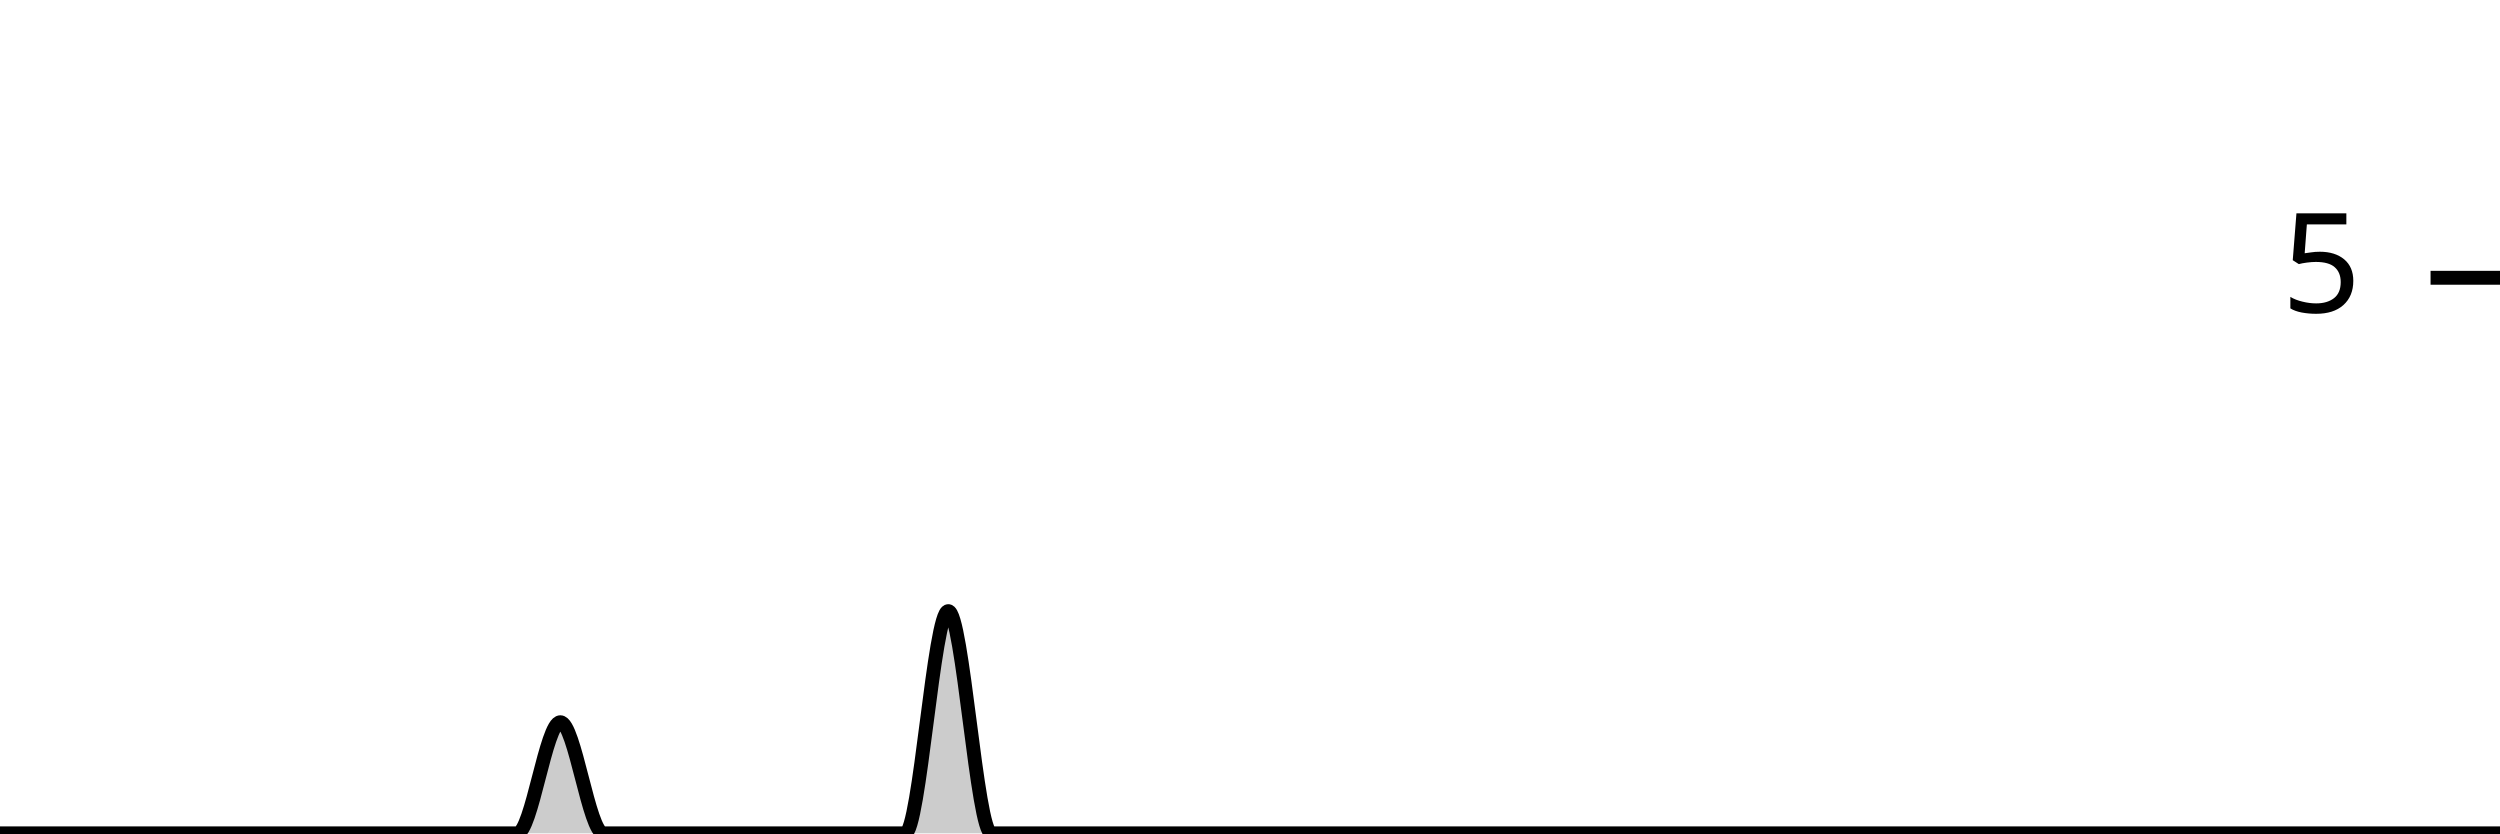
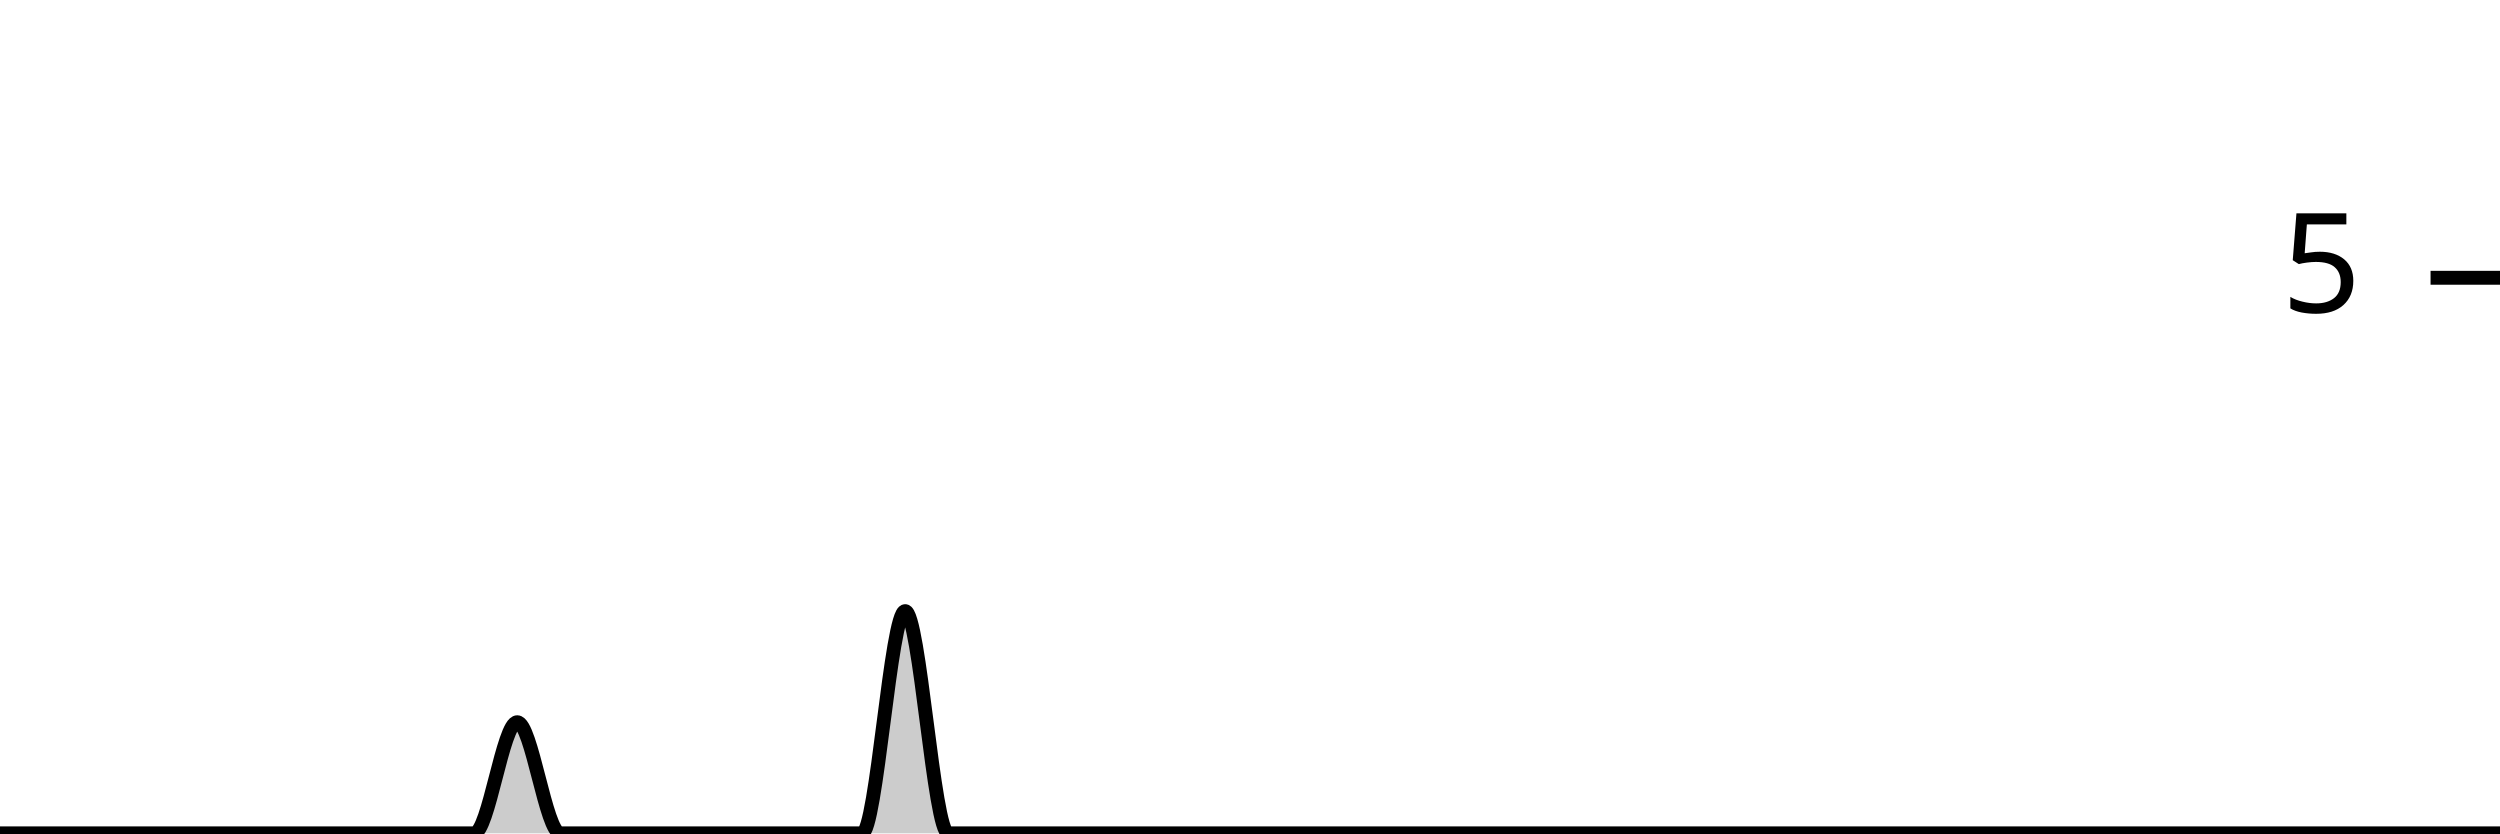
<svg xmlns="http://www.w3.org/2000/svg" viewBox="0 0 180 60">
  <g transform="translate(0,20)">
-     <path class="area" fill="rgba(0, 0, 0, 0.2)" d="M0,40C1.034,40,2.069,40,3.103,40C4.138,40,5.172,40,6.207,40C7.241,40,8.276,40,9.31,40C10.345,40,11.379,40,12.414,40C13.448,40,14.483,40,15.517,40C16.552,40,17.586,40,18.621,40C19.655,40,20.69,40,21.724,40C22.759,40,23.793,40,24.828,40C25.862,40,26.897,40,27.931,40C28.966,40,30,40,31.034,40C32.069,40,33.103,40,34.138,40C35.172,40,36.207,40,37.241,40C38.276,40,39.31,32,40.345,32C41.379,32,42.414,40,43.448,40C44.483,40,45.517,40,46.552,40C47.586,40,48.621,40,49.655,40C50.69,40,51.724,40,52.759,40C53.793,40,54.828,40,55.862,40C56.897,40,57.931,40,58.966,40C60,40,61.034,40,62.069,40C63.103,40,64.138,40,65.172,40C66.207,40,67.241,24,68.276,24C69.31,24,70.345,40,71.379,40C72.414,40,73.448,40,74.483,40C75.517,40,76.552,40,77.586,40C78.621,40,79.655,40,80.69,40C81.724,40,82.759,40,83.793,40C84.828,40,85.862,40,86.897,40C87.931,40,88.966,40,90,40C91.034,40,92.069,40,93.103,40C94.138,40,95.172,40,96.207,40C97.241,40,98.276,40,99.31,40C100.345,40,101.379,40,102.414,40C103.448,40,104.483,40,105.517,40C106.552,40,107.586,40,108.621,40C109.655,40,110.69,40,111.724,40C112.759,40,113.793,40,114.828,40C115.862,40,116.897,40,117.931,40C118.966,40,120,40,121.034,40C122.069,40,123.103,40,124.138,40C125.172,40,126.207,40,127.241,40C128.276,40,129.31,40,130.345,40C131.379,40,132.414,40,133.448,40C134.483,40,135.517,40,136.552,40C137.586,40,138.621,40,139.655,40C140.69,40,141.724,40,142.759,40C143.793,40,144.828,40,145.862,40C146.897,40,147.931,40,148.966,40C150,40,151.034,40,152.069,40C153.103,40,154.138,40,155.172,40C156.207,40,157.241,40,158.276,40C159.31,40,160.345,40,161.379,40C162.414,40,163.448,40,164.483,40C165.517,40,166.552,40,167.586,40C168.621,40,169.655,40,170.69,40C171.724,40,172.759,40,173.793,40C174.828,40,175.862,40,176.897,40C177.931,40,178.966,40,180,40L180,40C178.966,40,177.931,40,176.897,40C175.862,40,174.828,40,173.793,40C172.759,40,171.724,40,170.69,40C169.655,40,168.621,40,167.586,40C166.552,40,165.517,40,164.483,40C163.448,40,162.414,40,161.379,40C160.345,40,159.31,40,158.276,40C157.241,40,156.207,40,155.172,40C154.138,40,153.103,40,152.069,40C151.034,40,150,40,148.966,40C147.931,40,146.897,40,145.862,40C144.828,40,143.793,40,142.759,40C141.724,40,140.69,40,139.655,40C138.621,40,137.586,40,136.552,40C135.517,40,134.483,40,133.448,40C132.414,40,131.379,40,130.345,40C129.31,40,128.276,40,127.241,40C126.207,40,125.172,40,124.138,40C123.103,40,122.069,40,121.034,40C120,40,118.966,40,117.931,40C116.897,40,115.862,40,114.828,40C113.793,40,112.759,40,111.724,40C110.69,40,109.655,40,108.621,40C107.586,40,106.552,40,105.517,40C104.483,40,103.448,40,102.414,40C101.379,40,100.345,40,99.31,40C98.276,40,97.241,40,96.207,40C95.172,40,94.138,40,93.103,40C92.069,40,91.034,40,90,40C88.966,40,87.931,40,86.897,40C85.862,40,84.828,40,83.793,40C82.759,40,81.724,40,80.69,40C79.655,40,78.621,40,77.586,40C76.552,40,75.517,40,74.483,40C73.448,40,72.414,40,71.379,40C70.345,40,69.31,40,68.276,40C67.241,40,66.207,40,65.172,40C64.138,40,63.103,40,62.069,40C61.034,40,60,40,58.966,40C57.931,40,56.897,40,55.862,40C54.828,40,53.793,40,52.759,40C51.724,40,50.69,40,49.655,40C48.621,40,47.586,40,46.552,40C45.517,40,44.483,40,43.448,40C42.414,40,41.379,40,40.345,40C39.31,40,38.276,40,37.241,40C36.207,40,35.172,40,34.138,40C33.103,40,32.069,40,31.034,40C30,40,28.966,40,27.931,40C26.897,40,25.862,40,24.828,40C23.793,40,22.759,40,21.724,40C20.69,40,19.655,40,18.621,40C17.586,40,16.552,40,15.517,40C14.483,40,13.448,40,12.414,40C11.379,40,10.345,40,9.31,40C8.276,40,7.241,40,6.207,40C5.172,40,4.138,40,3.103,40C2.069,40,1.034,40,0,40Z" />
-     <path class="line" stroke="black" fill="none" d="M0,40C1.034,40,2.069,40,3.103,40C4.138,40,5.172,40,6.207,40C7.241,40,8.276,40,9.31,40C10.345,40,11.379,40,12.414,40C13.448,40,14.483,40,15.517,40C16.552,40,17.586,40,18.621,40C19.655,40,20.69,40,21.724,40C22.759,40,23.793,40,24.828,40C25.862,40,26.897,40,27.931,40C28.966,40,30,40,31.034,40C32.069,40,33.103,40,34.138,40C35.172,40,36.207,40,37.241,40C38.276,40,39.31,32,40.345,32C41.379,32,42.414,40,43.448,40C44.483,40,45.517,40,46.552,40C47.586,40,48.621,40,49.655,40C50.69,40,51.724,40,52.759,40C53.793,40,54.828,40,55.862,40C56.897,40,57.931,40,58.966,40C60,40,61.034,40,62.069,40C63.103,40,64.138,40,65.172,40C66.207,40,67.241,24,68.276,24C69.31,24,70.345,40,71.379,40C72.414,40,73.448,40,74.483,40C75.517,40,76.552,40,77.586,40C78.621,40,79.655,40,80.69,40C81.724,40,82.759,40,83.793,40C84.828,40,85.862,40,86.897,40C87.931,40,88.966,40,90,40C91.034,40,92.069,40,93.103,40C94.138,40,95.172,40,96.207,40C97.241,40,98.276,40,99.31,40C100.345,40,101.379,40,102.414,40C103.448,40,104.483,40,105.517,40C106.552,40,107.586,40,108.621,40C109.655,40,110.69,40,111.724,40C112.759,40,113.793,40,114.828,40C115.862,40,116.897,40,117.931,40C118.966,40,120,40,121.034,40C122.069,40,123.103,40,124.138,40C125.172,40,126.207,40,127.241,40C128.276,40,129.31,40,130.345,40C131.379,40,132.414,40,133.448,40C134.483,40,135.517,40,136.552,40C137.586,40,138.621,40,139.655,40C140.69,40,141.724,40,142.759,40C143.793,40,144.828,40,145.862,40C146.897,40,147.931,40,148.966,40C150,40,151.034,40,152.069,40C153.103,40,154.138,40,155.172,40C156.207,40,157.241,40,158.276,40C159.31,40,160.345,40,161.379,40C162.414,40,163.448,40,164.483,40C165.517,40,166.552,40,167.586,40C168.621,40,169.655,40,170.69,40C171.724,40,172.759,40,173.793,40C174.828,40,175.862,40,176.897,40C177.931,40,178.966,40,180,40" />
+     <path class="area" fill="rgba(0, 0, 0, 0.2)" d="M0,40C1.034,40,2.069,40,3.103,40C4.138,40,5.172,40,6.207,40C7.241,40,8.276,40,9.31,40C10.345,40,11.379,40,12.414,40C13.448,40,14.483,40,15.517,40C16.552,40,17.586,40,18.621,40C19.655,40,20.69,40,21.724,40C22.759,40,23.793,40,24.828,40C25.862,40,26.897,40,27.931,40C28.966,40,30,40,31.034,40C32.069,40,33.103,40,34.138,40C35.172,40,36.207,32,37.241,32C38.276,32,39.31,40,40.345,40C41.379,40,42.414,40,43.448,40C44.483,40,45.517,40,46.552,40C47.586,40,48.621,40,49.655,40C50.69,40,51.724,40,52.759,40C53.793,40,54.828,40,55.862,40C56.897,40,57.931,40,58.966,40C60,40,61.034,40,62.069,40C63.103,40,64.138,24,65.172,24C66.207,24,67.241,40,68.276,40C69.31,40,70.345,40,71.379,40C72.414,40,73.448,40,74.483,40C75.517,40,76.552,40,77.586,40C78.621,40,79.655,40,80.69,40C81.724,40,82.759,40,83.793,40C84.828,40,85.862,40,86.897,40C87.931,40,88.966,40,90,40C91.034,40,92.069,40,93.103,40C94.138,40,95.172,40,96.207,40C97.241,40,98.276,40,99.31,40C100.345,40,101.379,40,102.414,40C103.448,40,104.483,40,105.517,40C106.552,40,107.586,40,108.621,40C109.655,40,110.69,40,111.724,40C112.759,40,113.793,40,114.828,40C115.862,40,116.897,40,117.931,40C118.966,40,120,40,121.034,40C122.069,40,123.103,40,124.138,40C125.172,40,126.207,40,127.241,40C128.276,40,129.31,40,130.345,40C131.379,40,132.414,40,133.448,40C134.483,40,135.517,40,136.552,40C137.586,40,138.621,40,139.655,40C140.69,40,141.724,40,142.759,40C143.793,40,144.828,40,145.862,40C146.897,40,147.931,40,148.966,40C150,40,151.034,40,152.069,40C153.103,40,154.138,40,155.172,40C156.207,40,157.241,40,158.276,40C159.31,40,160.345,40,161.379,40C162.414,40,163.448,40,164.483,40C165.517,40,166.552,40,167.586,40C168.621,40,169.655,40,170.69,40C171.724,40,172.759,40,173.793,40C174.828,40,175.862,40,176.897,40C177.931,40,178.966,40,180,40L180,40C178.966,40,177.931,40,176.897,40C175.862,40,174.828,40,173.793,40C172.759,40,171.724,40,170.69,40C169.655,40,168.621,40,167.586,40C166.552,40,165.517,40,164.483,40C163.448,40,162.414,40,161.379,40C160.345,40,159.31,40,158.276,40C157.241,40,156.207,40,155.172,40C154.138,40,153.103,40,152.069,40C151.034,40,150,40,148.966,40C147.931,40,146.897,40,145.862,40C144.828,40,143.793,40,142.759,40C141.724,40,140.69,40,139.655,40C138.621,40,137.586,40,136.552,40C135.517,40,134.483,40,133.448,40C132.414,40,131.379,40,130.345,40C129.31,40,128.276,40,127.241,40C126.207,40,125.172,40,124.138,40C123.103,40,122.069,40,121.034,40C120,40,118.966,40,117.931,40C116.897,40,115.862,40,114.828,40C113.793,40,112.759,40,111.724,40C110.69,40,109.655,40,108.621,40C107.586,40,106.552,40,105.517,40C104.483,40,103.448,40,102.414,40C101.379,40,100.345,40,99.31,40C98.276,40,97.241,40,96.207,40C95.172,40,94.138,40,93.103,40C92.069,40,91.034,40,90,40C88.966,40,87.931,40,86.897,40C85.862,40,84.828,40,83.793,40C82.759,40,81.724,40,80.69,40C79.655,40,78.621,40,77.586,40C76.552,40,75.517,40,74.483,40C73.448,40,72.414,40,71.379,40C70.345,40,69.31,40,68.276,40C67.241,40,66.207,40,65.172,40C64.138,40,63.103,40,62.069,40C61.034,40,60,40,58.966,40C57.931,40,56.897,40,55.862,40C54.828,40,53.793,40,52.759,40C51.724,40,50.69,40,49.655,40C48.621,40,47.586,40,46.552,40C45.517,40,44.483,40,43.448,40C42.414,40,41.379,40,40.345,40C39.31,40,38.276,40,37.241,40C36.207,40,35.172,40,34.138,40C33.103,40,32.069,40,31.034,40C30,40,28.966,40,27.931,40C26.897,40,25.862,40,24.828,40C23.793,40,22.759,40,21.724,40C20.69,40,19.655,40,18.621,40C17.586,40,16.552,40,15.517,40C14.483,40,13.448,40,12.414,40C11.379,40,10.345,40,9.31,40C8.276,40,7.241,40,6.207,40C5.172,40,4.138,40,3.103,40C2.069,40,1.034,40,0,40Z" />
+     <path class="line" stroke="black" fill="none" d="M0,40C1.034,40,2.069,40,3.103,40C4.138,40,5.172,40,6.207,40C7.241,40,8.276,40,9.31,40C10.345,40,11.379,40,12.414,40C13.448,40,14.483,40,15.517,40C16.552,40,17.586,40,18.621,40C19.655,40,20.69,40,21.724,40C22.759,40,23.793,40,24.828,40C25.862,40,26.897,40,27.931,40C28.966,40,30,40,31.034,40C32.069,40,33.103,40,34.138,40C35.172,40,36.207,32,37.241,32C38.276,32,39.31,40,40.345,40C41.379,40,42.414,40,43.448,40C44.483,40,45.517,40,46.552,40C47.586,40,48.621,40,49.655,40C50.69,40,51.724,40,52.759,40C53.793,40,54.828,40,55.862,40C56.897,40,57.931,40,58.966,40C60,40,61.034,40,62.069,40C63.103,40,64.138,24,65.172,24C66.207,24,67.241,40,68.276,40C69.31,40,70.345,40,71.379,40C72.414,40,73.448,40,74.483,40C75.517,40,76.552,40,77.586,40C78.621,40,79.655,40,80.69,40C81.724,40,82.759,40,83.793,40C84.828,40,85.862,40,86.897,40C87.931,40,88.966,40,90,40C91.034,40,92.069,40,93.103,40C94.138,40,95.172,40,96.207,40C97.241,40,98.276,40,99.31,40C100.345,40,101.379,40,102.414,40C103.448,40,104.483,40,105.517,40C106.552,40,107.586,40,108.621,40C109.655,40,110.69,40,111.724,40C112.759,40,113.793,40,114.828,40C115.862,40,116.897,40,117.931,40C118.966,40,120,40,121.034,40C122.069,40,123.103,40,124.138,40C125.172,40,126.207,40,127.241,40C128.276,40,129.31,40,130.345,40C131.379,40,132.414,40,133.448,40C134.483,40,135.517,40,136.552,40C137.586,40,138.621,40,139.655,40C140.69,40,141.724,40,142.759,40C143.793,40,144.828,40,145.862,40C146.897,40,147.931,40,148.966,40C150,40,151.034,40,152.069,40C153.103,40,154.138,40,155.172,40C156.207,40,157.241,40,158.276,40C159.31,40,160.345,40,161.379,40C162.414,40,163.448,40,164.483,40C165.517,40,166.552,40,167.586,40C168.621,40,169.655,40,170.69,40C171.724,40,172.759,40,173.793,40C174.828,40,175.862,40,176.897,40C177.931,40,178.966,40,180,40" />
    <path class="axis-ceiling" stroke-width="1" stroke="black" fill="none" d="M175,0L180,0" />
    <text class="axis-ceiling-label" font-family="sans-serif" text-anchor="end" font-size="10px" x="170" y="2.5">5</text>
  </g>
</svg>
